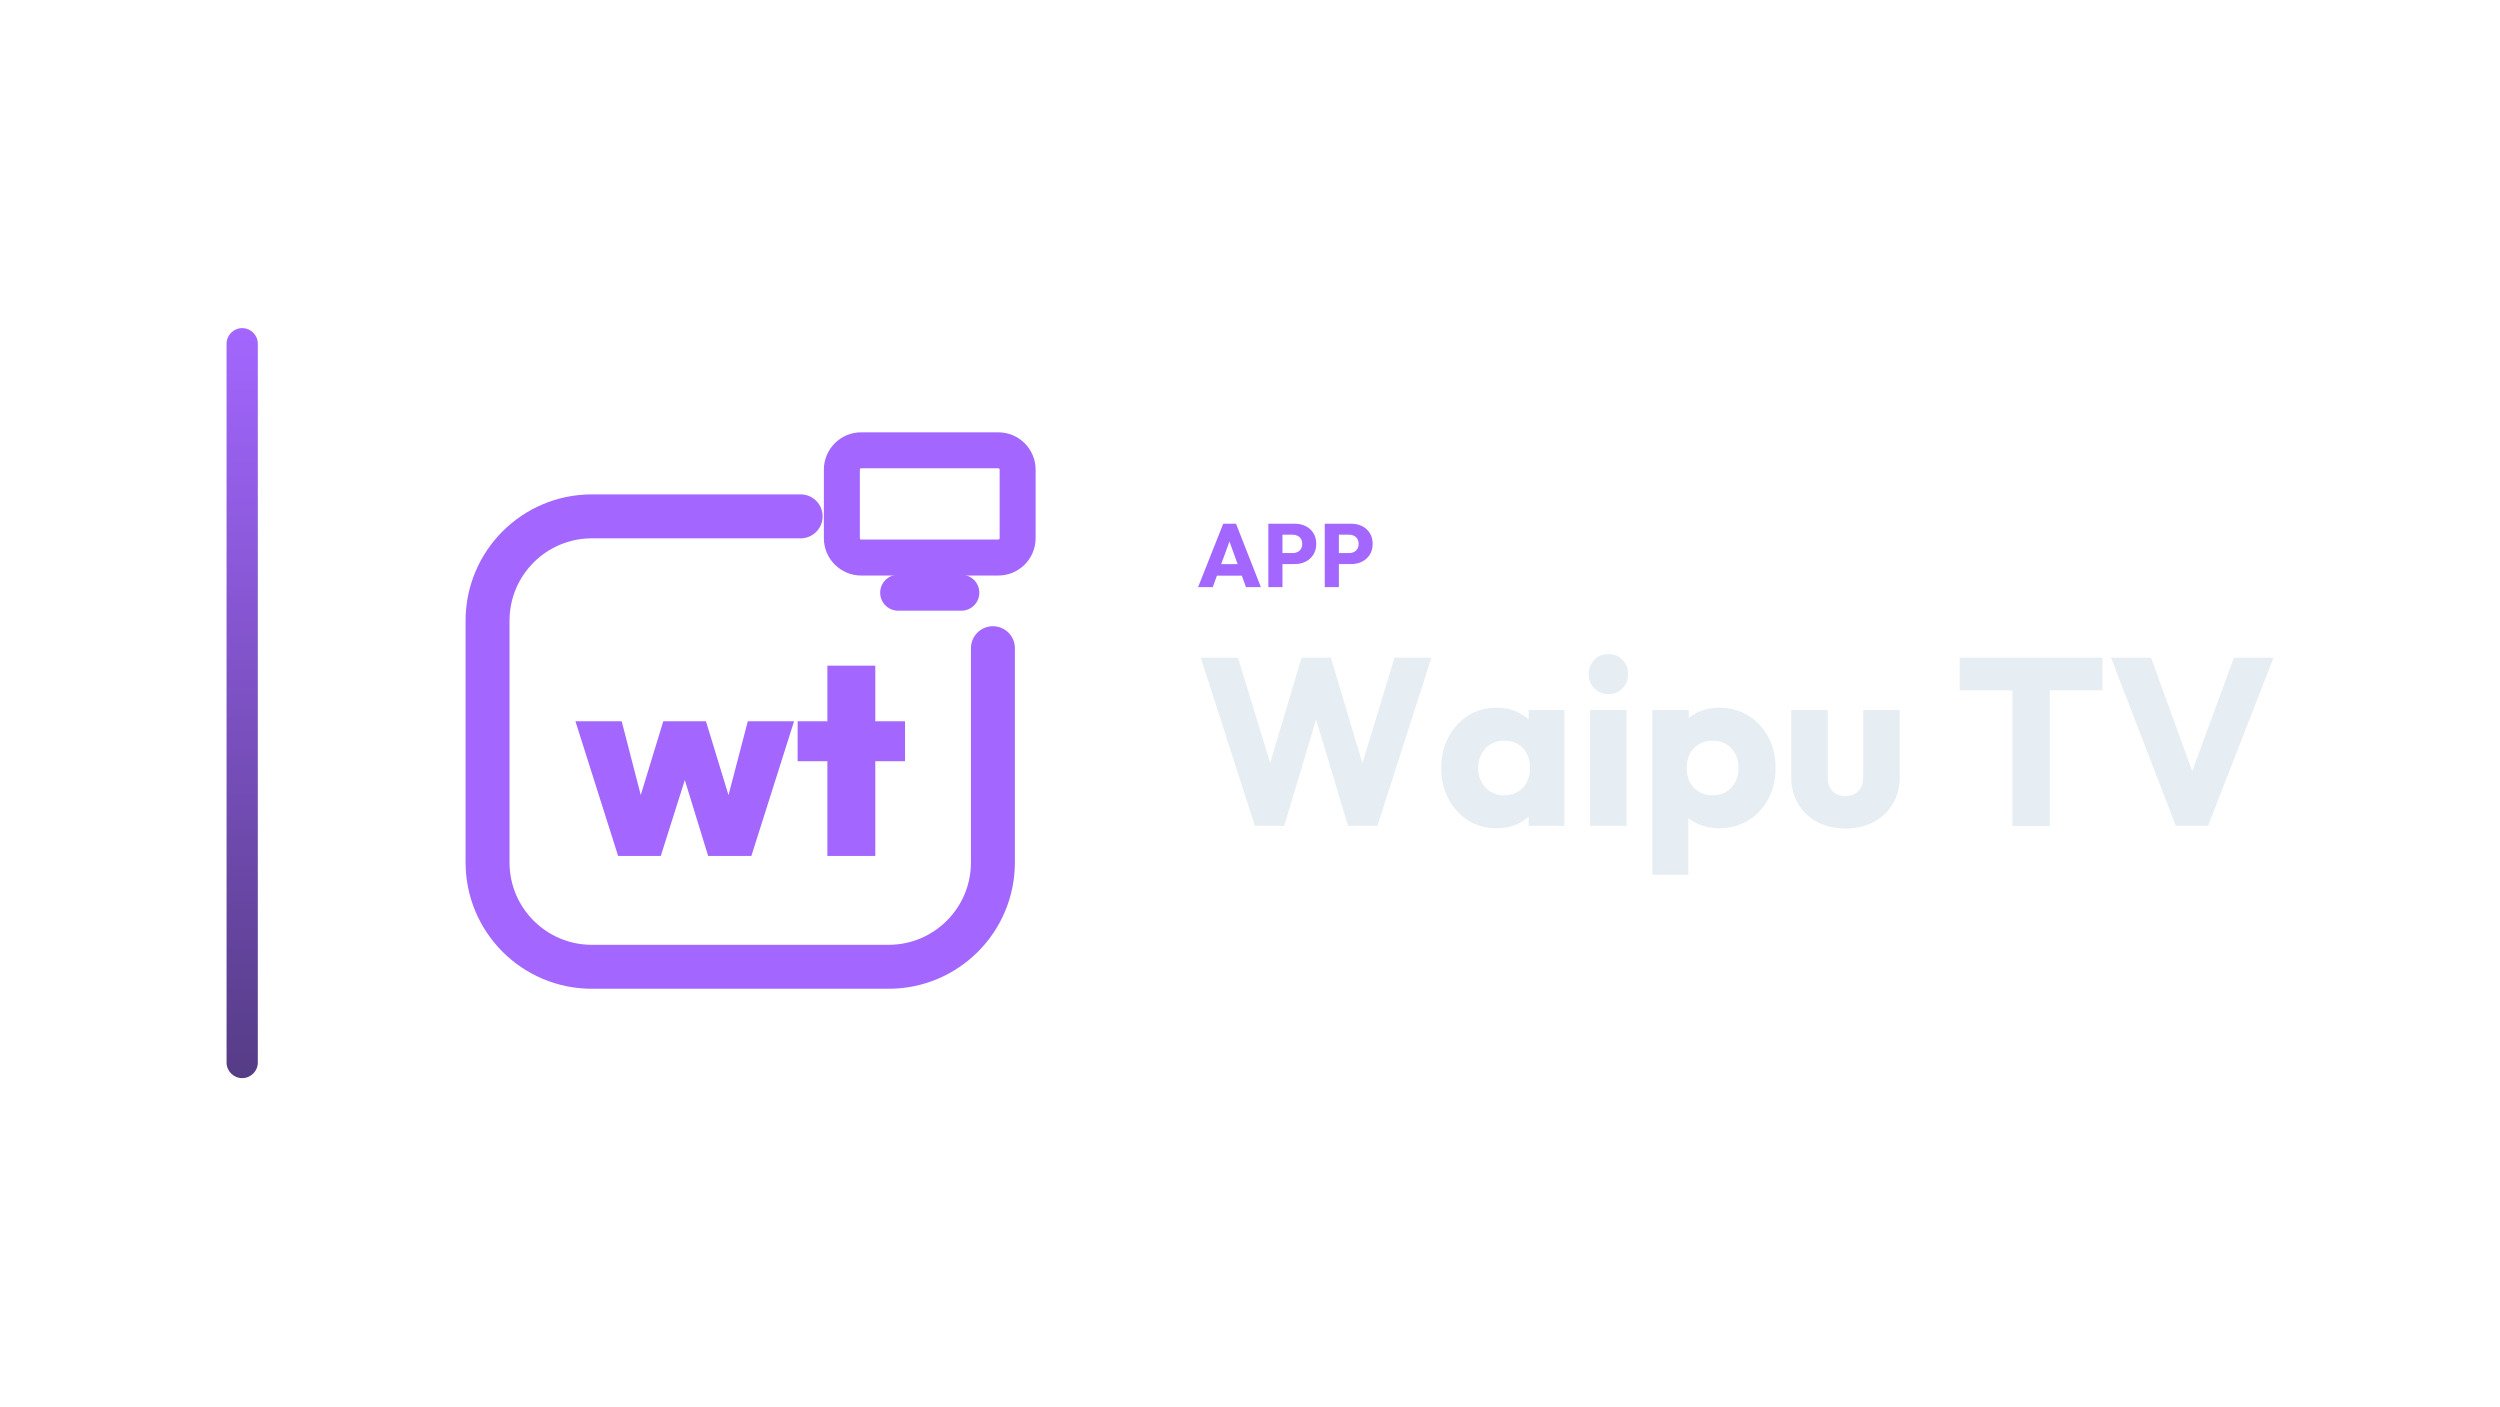
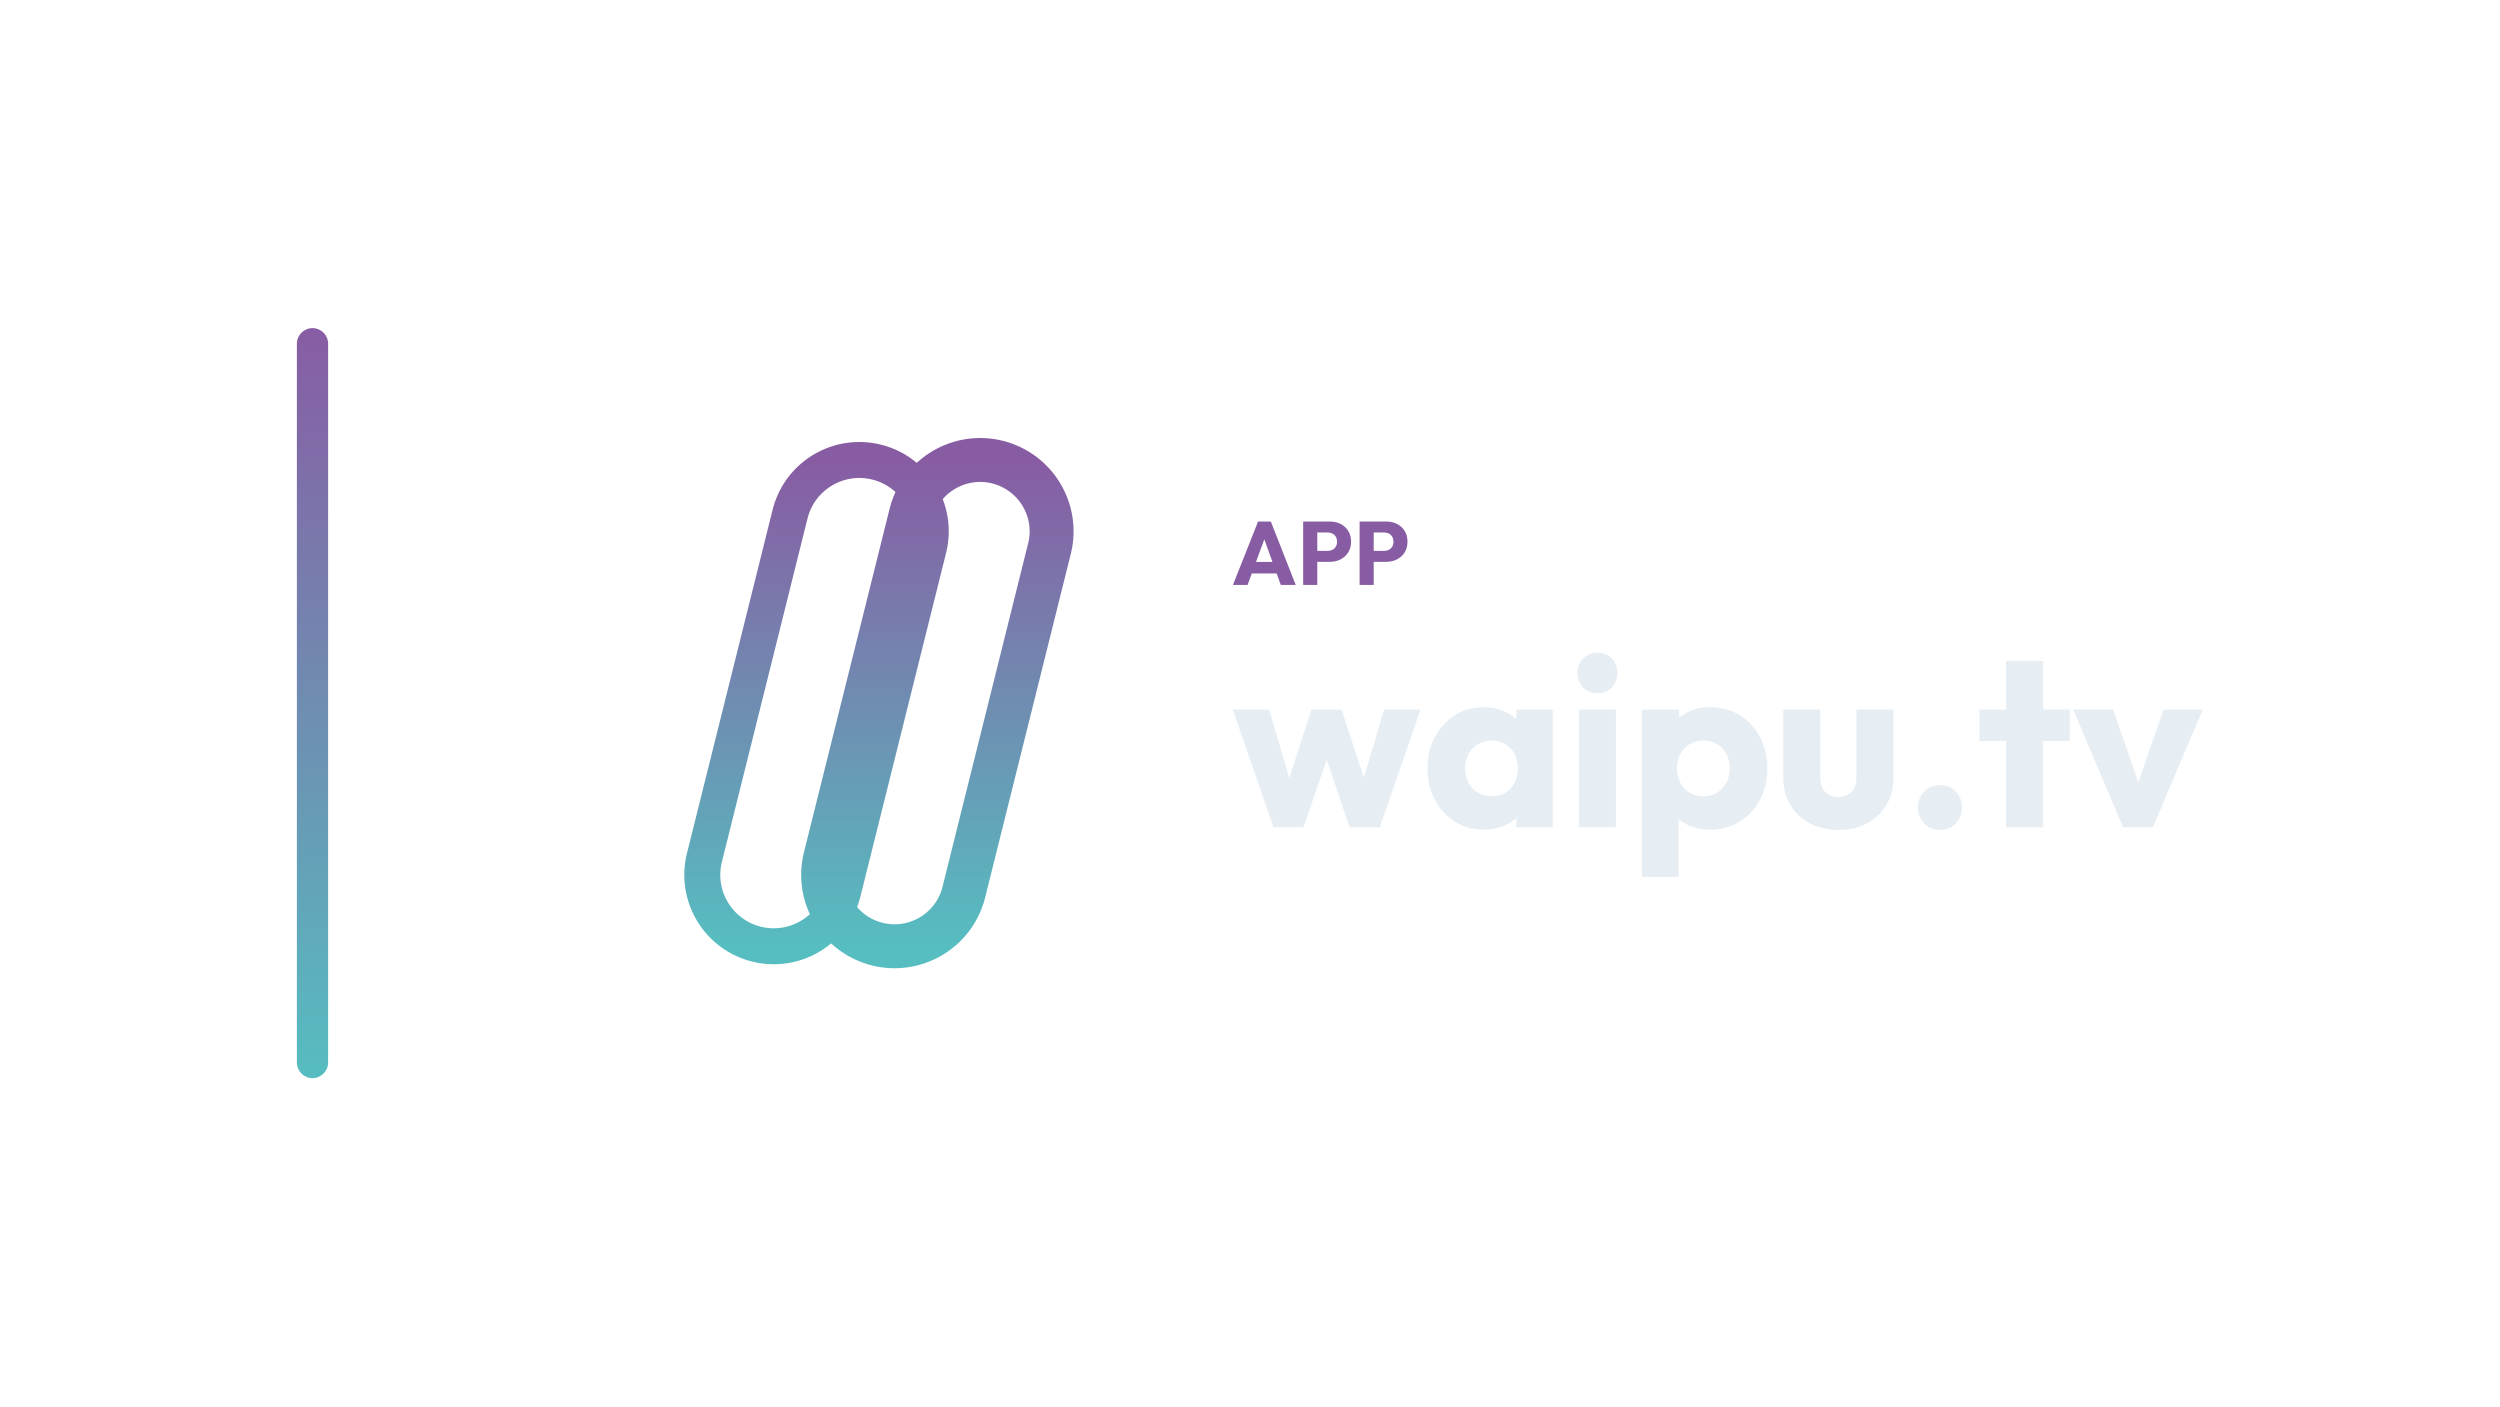
<svg xmlns="http://www.w3.org/2000/svg" width="1280" height="720" viewBox="0 0 1280 720">
-   <g transform="translate(46.0,0.0)">
+   <g transform="translate(82.0,0.0)">
    <defs>
      <linearGradient id="cbRail" x1="0" y1="0" x2="0" y2="1">
-         <stop offset="0%" stop-color="#A366FF" />
-         <stop offset="100%" stop-color="#553C86" />
+         <stop offset="0%" stop-color="#885CA3" />
+         <stop offset="100%" stop-color="#56BDC0" />
      </linearGradient>
    </defs>
    <rect x="70" y="168" width="16" height="384" rx="8.0" fill="url(#cbRail)" />
-     <g transform="translate(153,180) scale(0.70312)">
-       <path d="M 300 120 L 148 120 C 106 120 72 154 72 196 L 72 372 C 72 414 106 448 148 448 L 364 448 C 406 448 440 414 440 372 L 440 216" fill="none" stroke="#A366FF" stroke-width="32.0" stroke-linecap="round" stroke-linejoin="round" />
-       <rect x="330.0" y="71.9" width="128.0" height="78.1" rx="14.1" fill="none" stroke="#A366FF" stroke-width="26.2" stroke-linecap="round" stroke-linejoin="round" />
-       <path d="M 371.0 175.6 L 417.0 175.6" fill="none" stroke="#A366FF" stroke-width="26.2" stroke-linecap="round" stroke-linejoin="round" />
-       <path d="M167.078 367.273 136.0 269.228H169.684L188.13 340.607L178.105 340.807L199.96 269.228H231.038L252.892 340.807L242.867 340.607L261.514 269.228H295.198L264.12 367.273H232.642L211.789 299.504H219.609L198.155 367.273Z" fill="#A366FF" stroke="none" />
-       <path d="M319.459 367.273V228.727H354.346V367.273ZM297.805 298.301V269.228H376.0V298.301Z" fill="#A366FF" stroke="none" />
+     <g transform="translate(187,180) scale(0.70312)">
+       <defs>
+         <linearGradient id="cbGrad" gradientUnits="userSpaceOnUse" x1="256" y1="80" x2="256" y2="432">
+           <stop offset="0" stop-color="#885CA3" />
+           <stop offset="1" stop-color="#56BDC0" />
+         </linearGradient>
+       </defs>
+       <path d="M 130.1 369.6 L 193.0 117.3 A 52 52 0 0 1 293.9 142.4 L 231.0 394.7 A 52 52 0 0 1 130.1 369.6 Z" fill="none" stroke="url(#cbGrad)" stroke-width="26.2" stroke-linecap="round" stroke-linejoin="round" />
+       <path d="M 218.1 369.6 L 281.0 117.3 A 52 52 0 0 1 381.9 142.4 L 319.0 394.7 A 52 52 0 0 1 218.1 369.6 Z" fill="none" stroke="url(#cbGrad)" stroke-width="32.0" stroke-linecap="round" stroke-linejoin="round" />
    </g>
-     <path d="M567.421 300.62 580.301 268.144H586.833L599.575 300.62H591.939L582.187 273.664H584.809L574.919 300.62ZM574.735 294.732V288.844H592.445V294.732Z" fill="#A366FF" stroke="none" />
-     <path d="M608.913 288.798V283.186H615.905Q617.239 283.186 618.343 282.634Q619.447 282.082 620.091 281.024Q620.735 279.966 620.735 278.448Q620.735 276.976 620.091 275.918Q619.447 274.86 618.343 274.308Q617.239 273.756 615.905 273.756H608.913V268.144H616.963Q620.045 268.144 622.529 269.386Q625.013 270.628 626.462 272.951Q627.911 275.274 627.911 278.448Q627.911 281.622 626.462 283.945Q625.013 286.268 622.529 287.533Q620.045 288.798 616.963 288.798ZM603.393 300.62V268.144H610.615V300.62Z" fill="#A366FF" stroke="none" />
-     <path d="M637.801 288.798V283.186H644.793Q646.127 283.186 647.231 282.634Q648.335 282.082 648.979 281.024Q649.623 279.966 649.623 278.448Q649.623 276.976 648.979 275.918Q648.335 274.86 647.231 274.308Q646.127 273.756 644.793 273.756H637.801V268.144H645.851Q648.933 268.144 651.417 269.386Q653.901 270.628 655.35 272.951Q656.799 275.274 656.799 278.448Q656.799 281.622 655.35 283.945Q653.901 286.268 651.417 287.533Q648.933 288.798 645.851 288.798ZM632.281 300.62V268.144H639.503V300.62Z" fill="#A366FF" stroke="none" />
-     <path d="M596.499 422.86 568.805 336.728H587.837L608.089 402.974H600.647L620.411 336.728H635.417L655.181 402.974H647.861L667.991 336.728H686.901L659.207 422.86H644.201L624.315 356.614H631.391L611.505 422.86Z" fill="#E6EDF3" stroke="none" />
-     <path d="M720.329 424.08Q712.155 424.08 705.75 420.054Q699.345 416.028 695.624 409.074Q691.903 402.12 691.903 393.214Q691.903 384.308 695.624 377.354Q699.345 370.4 705.75 366.374Q712.155 362.348 720.329 362.348Q726.307 362.348 731.126 364.666Q735.945 366.984 738.995 371.071Q742.045 375.158 742.411 380.404V406.024Q742.045 411.27 739.056 415.357Q736.067 419.444 731.187 421.762Q726.307 424.08 720.329 424.08ZM724.111 407.244Q730.089 407.244 733.749 403.279Q737.409 399.314 737.409 393.214Q737.409 389.066 735.762 385.894Q734.115 382.722 731.126 380.953Q728.137 379.184 724.233 379.184Q720.329 379.184 717.34 380.953Q714.351 382.722 712.582 385.894Q710.813 389.066 710.813 393.214Q710.813 397.24 712.521 400.412Q714.229 403.584 717.279 405.414Q720.329 407.244 724.111 407.244ZM736.677 422.86V406.878L739.483 392.482L736.677 378.086V363.568H754.977V422.86Z" fill="#E6EDF3" stroke="none" />
-     <path d="M768.153 422.86V363.568H786.819V422.86ZM777.547 355.394Q773.155 355.394 770.288 352.405Q767.421 349.416 767.421 345.146Q767.421 340.754 770.288 337.826Q773.155 334.898 777.547 334.898Q781.939 334.898 784.745 337.826Q787.551 340.754 787.551 345.146Q787.551 349.416 784.745 352.405Q781.939 355.394 777.547 355.394Z" fill="#E6EDF3" stroke="none" />
-     <path d="M834.155 424.08Q828.177 424.08 823.175 421.762Q818.173 419.444 815.001 415.357Q811.829 411.27 811.341 406.024V381.014Q811.829 375.768 815.001 371.498Q818.173 367.228 823.175 364.788Q828.177 362.348 834.155 362.348Q842.573 362.348 849.1 366.374Q855.627 370.4 859.348 377.354Q863.069 384.308 863.069 393.214Q863.069 402.12 859.348 409.074Q855.627 416.028 849.1 420.054Q842.573 424.08 834.155 424.08ZM799.995 447.87V363.568H818.661V378.818L815.611 393.214L818.417 407.61V447.87ZM830.739 407.244Q834.765 407.244 837.754 405.414Q840.743 403.584 842.451 400.412Q844.159 397.24 844.159 393.214Q844.159 389.066 842.451 385.894Q840.743 382.722 837.754 380.953Q834.765 379.184 830.861 379.184Q826.957 379.184 823.968 380.953Q820.979 382.722 819.271 385.894Q817.563 389.066 817.563 393.214Q817.563 397.24 819.21 400.412Q820.857 403.584 823.907 405.414Q826.957 407.244 830.739 407.244Z" fill="#E6EDF3" stroke="none" />
-     <path d="M898.937 424.202Q890.763 424.202 884.48 420.847Q878.197 417.492 874.659 411.575Q871.121 405.658 871.121 397.972V363.568H889.787V397.728Q889.787 400.778 890.824 402.974Q891.861 405.17 893.935 406.39Q896.009 407.61 898.937 407.61Q903.085 407.61 905.525 404.987Q907.965 402.364 907.965 397.728V363.568H926.631V397.85Q926.631 405.658 923.093 411.575Q919.555 417.492 913.333 420.847Q907.111 424.202 898.937 424.202Z" fill="#E6EDF3" stroke="none" />
-     <path d="M984.337 422.86V337.948H1003.491V422.86ZM957.375 353.442V336.728H1030.453V353.442Z" fill="#E6EDF3" stroke="none" />
-     <path d="M1068.029 422.86 1034.845 336.728H1055.341L1080.595 406.39H1072.177L1097.797 336.728H1118.049L1084.499 422.86Z" fill="#E6EDF3" stroke="none" />
+     <path d="M549.258 299.49 562.138 267.014H568.67L581.412 299.49H573.776L564.024 272.534H566.646L556.756 299.49ZM556.572 293.602V287.714H574.282V293.602Z" fill="#885CA3" stroke="none" />
+     <path d="M590.75 287.668V282.056H597.742Q599.076 282.056 600.18 281.504Q601.284 280.952 601.928 279.894Q602.572 278.836 602.572 277.318Q602.572 275.846 601.928 274.788Q601.284 273.73 600.18 273.178Q599.076 272.626 597.742 272.626H590.75V267.014H598.8Q601.882 267.014 604.366 268.256Q606.85 269.498 608.299 271.821Q609.748 274.144 609.748 277.318Q609.748 280.492 608.299 282.815Q606.85 285.138 604.366 286.403Q601.882 287.668 598.8 287.668ZM585.23 299.49V267.014H592.452V299.49Z" fill="#885CA3" stroke="none" />
+     <path d="M619.638 287.668V282.056H626.63Q627.964 282.056 629.068 281.504Q630.172 280.952 630.816 279.894Q631.46 278.836 631.46 277.318Q631.46 275.846 630.816 274.788Q630.172 273.73 629.068 273.178Q627.964 272.626 626.63 272.626H619.638V267.014H627.688Q630.77 267.014 633.254 268.256Q635.738 269.498 637.187 271.821Q638.636 274.144 638.636 277.318Q638.636 280.492 637.187 282.815Q635.738 285.138 633.254 286.403Q630.77 287.668 627.688 287.668ZM614.118 299.49V267.014H621.34V299.49Z" fill="#885CA3" stroke="none" />
+     <path d="M570.02 423.57 549.188 363.306H567.788L580.684 407.078L575.228 407.202L589.488 363.306H604.864L619.248 407.202L613.668 407.078L626.688 363.306H645.288L624.456 423.57H608.956L594.944 381.906H599.656L585.396 423.57Z" fill="#E6EDF3" stroke="none" />
+     <path d="M677.776 424.81Q669.468 424.81 662.958 420.718Q656.448 416.626 652.666 409.558Q648.884 402.49 648.884 393.438Q648.884 384.386 652.666 377.318Q656.448 370.25 662.958 366.158Q669.468 362.066 677.776 362.066Q683.852 362.066 688.75 364.422Q693.648 366.778 696.748 370.932Q699.848 375.086 700.22 380.418V406.458Q699.848 411.79 696.81 415.944Q693.772 420.098 688.812 422.454Q683.852 424.81 677.776 424.81ZM681.62 407.698Q687.696 407.698 691.416 403.668Q695.136 399.638 695.136 393.438Q695.136 389.222 693.462 385.998Q691.788 382.774 688.75 380.976Q685.712 379.178 681.744 379.178Q677.776 379.178 674.738 380.976Q671.7 382.774 669.902 385.998Q668.104 389.222 668.104 393.438Q668.104 397.53 669.84 400.754Q671.576 403.978 674.676 405.838Q677.776 407.698 681.62 407.698ZM694.392 423.57V407.326L697.244 392.694L694.392 378.062V363.306H712.992V423.57Z" fill="#E6EDF3" stroke="none" />
+     <path d="M726.384 423.57V363.306H745.356V423.57ZM735.932 354.998Q731.468 354.998 728.554 351.96Q725.64 348.922 725.64 344.582Q725.64 340.118 728.554 337.142Q731.468 334.166 735.932 334.166Q740.396 334.166 743.248 337.142Q746.1 340.118 746.1 344.582Q746.1 348.922 743.248 351.96Q740.396 354.998 735.932 354.998Z" fill="#E6EDF3" stroke="none" />
+     <path d="M793.468 424.81Q787.392 424.81 782.308 422.454Q777.224 420.098 774.0 415.944Q770.776 411.79 770.28 406.458V381.038Q770.776 375.706 774.0 371.366Q777.224 367.026 782.308 364.546Q787.392 362.066 793.468 362.066Q802.024 362.066 808.658 366.158Q815.292 370.25 819.074 377.318Q822.856 384.386 822.856 393.438Q822.856 402.49 819.074 409.558Q815.292 416.626 808.658 420.718Q802.024 424.81 793.468 424.81ZM758.748 448.99V363.306H777.72V378.806L774.62 393.438L777.472 408.07V448.99ZM789.996 407.698Q794.088 407.698 797.126 405.838Q800.164 403.978 801.9 400.754Q803.636 397.53 803.636 393.438Q803.636 389.222 801.9 385.998Q800.164 382.774 797.126 380.976Q794.088 379.178 790.12 379.178Q786.152 379.178 783.114 380.976Q780.076 382.774 778.34 385.998Q776.604 389.222 776.604 393.438Q776.604 397.53 778.278 400.754Q779.952 403.978 783.052 405.838Q786.152 407.698 789.996 407.698Z" fill="#E6EDF3" stroke="none" />
+     <path d="M859.312 424.934Q851.004 424.934 844.618 421.524Q838.232 418.114 834.636 412.1Q831.04 406.086 831.04 398.274V363.306H850.012V398.026Q850.012 401.126 851.066 403.358Q852.12 405.59 854.228 406.83Q856.336 408.07 859.312 408.07Q863.528 408.07 866.008 405.404Q868.488 402.738 868.488 398.026V363.306H887.46V398.15Q887.46 406.086 883.864 412.1Q880.268 418.114 873.944 421.524Q867.62 424.934 859.312 424.934Z" fill="#E6EDF3" stroke="none" />
+     <path d="M911.268 424.934Q906.432 424.934 903.208 421.586Q899.984 418.238 899.984 413.526Q899.984 408.566 903.208 405.28Q906.432 401.994 911.268 401.994Q916.228 401.994 919.39 405.28Q922.552 408.566 922.552 413.526Q922.552 418.238 919.39 421.586Q916.228 424.934 911.268 424.934Z" fill="#E6EDF3" stroke="none" />
+     <path d="M945.12 423.57V338.382H964.092V423.57ZM931.48 379.426V363.306H977.732V379.426Z" fill="#E6EDF3" stroke="none" />
+     <path d="M1005.012 423.57 979.468 363.306H999.928L1017.288 413.526H1008.36L1025.72 363.306H1045.808L1020.264 423.57Z" fill="#E6EDF3" stroke="none" />
  </g>
</svg>
